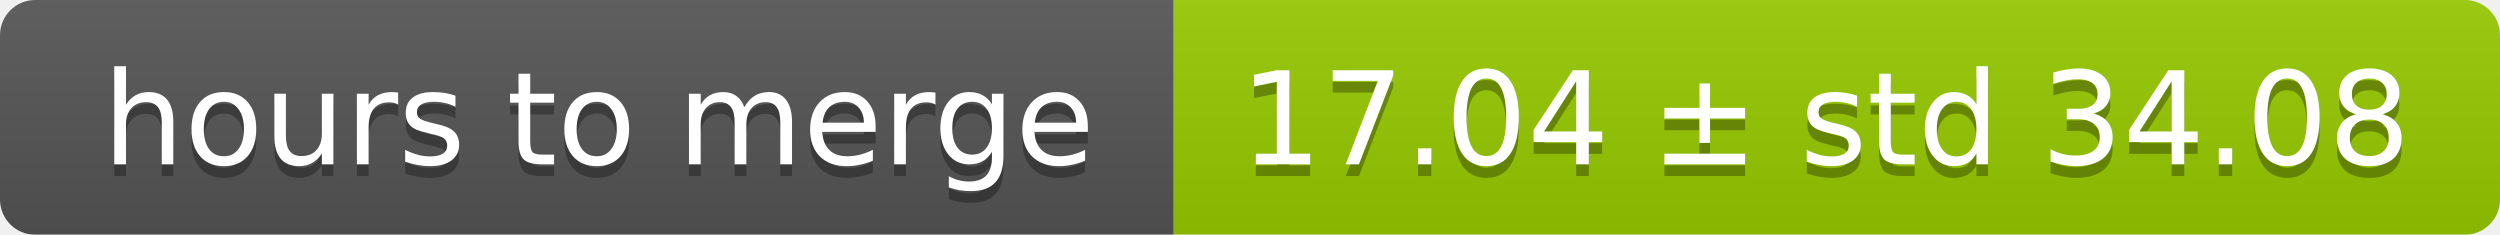
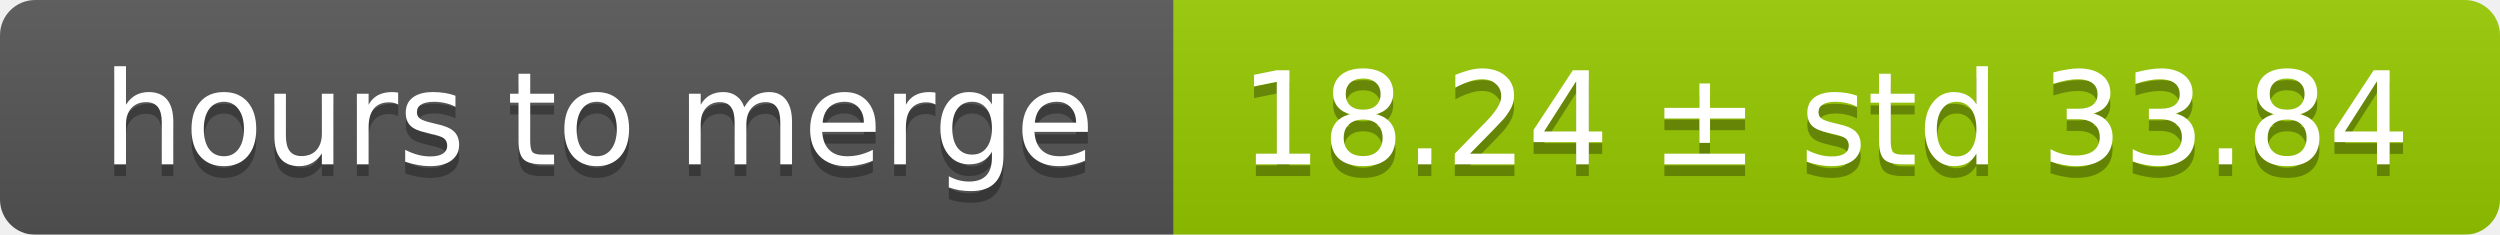
<svg xmlns="http://www.w3.org/2000/svg" width="213" height="20">
  <linearGradient id="smooth" x2="0" y2="100%">
    <stop offset="0" stop-color="#bbb" stop-opacity=".1" />
    <stop offset="1" stop-opacity=".1" />
  </linearGradient>
  <mask id="round">
    <rect width="213" height="20" rx="3" fill="#fff" />
  </mask>
  <g mask="url(#round)">
    <rect width="100" height="20" fill="#555" />
    <rect x="100" width="113" height="20" fill="#97ca00" />
    <rect width="213" height="20" fill="url(#smooth)" />
  </g>
  <g fill="#fff" text-anchor="middle" font-family="DejaVu Sans,Verdana,Geneva,sans-serif" font-size="11">
    <text x="51" y="15" fill="#010101" fill-opacity=".3">hours to merge</text>
    <text x="51" y="14">hours to merge</text>
-     <text x="155.5" y="15" fill="#010101" fill-opacity=".3">17.04 ± std 34.08</text>
-     <text x="155.5" y="14">17.04 ± std 34.08</text>
+     <text x="155.5" y="15" fill="#010101" fill-opacity=".3">18.24 ± std 33.84</text>
+     <text x="155.5" y="14">18.24 ± std 33.84</text>
  </g>
</svg>
